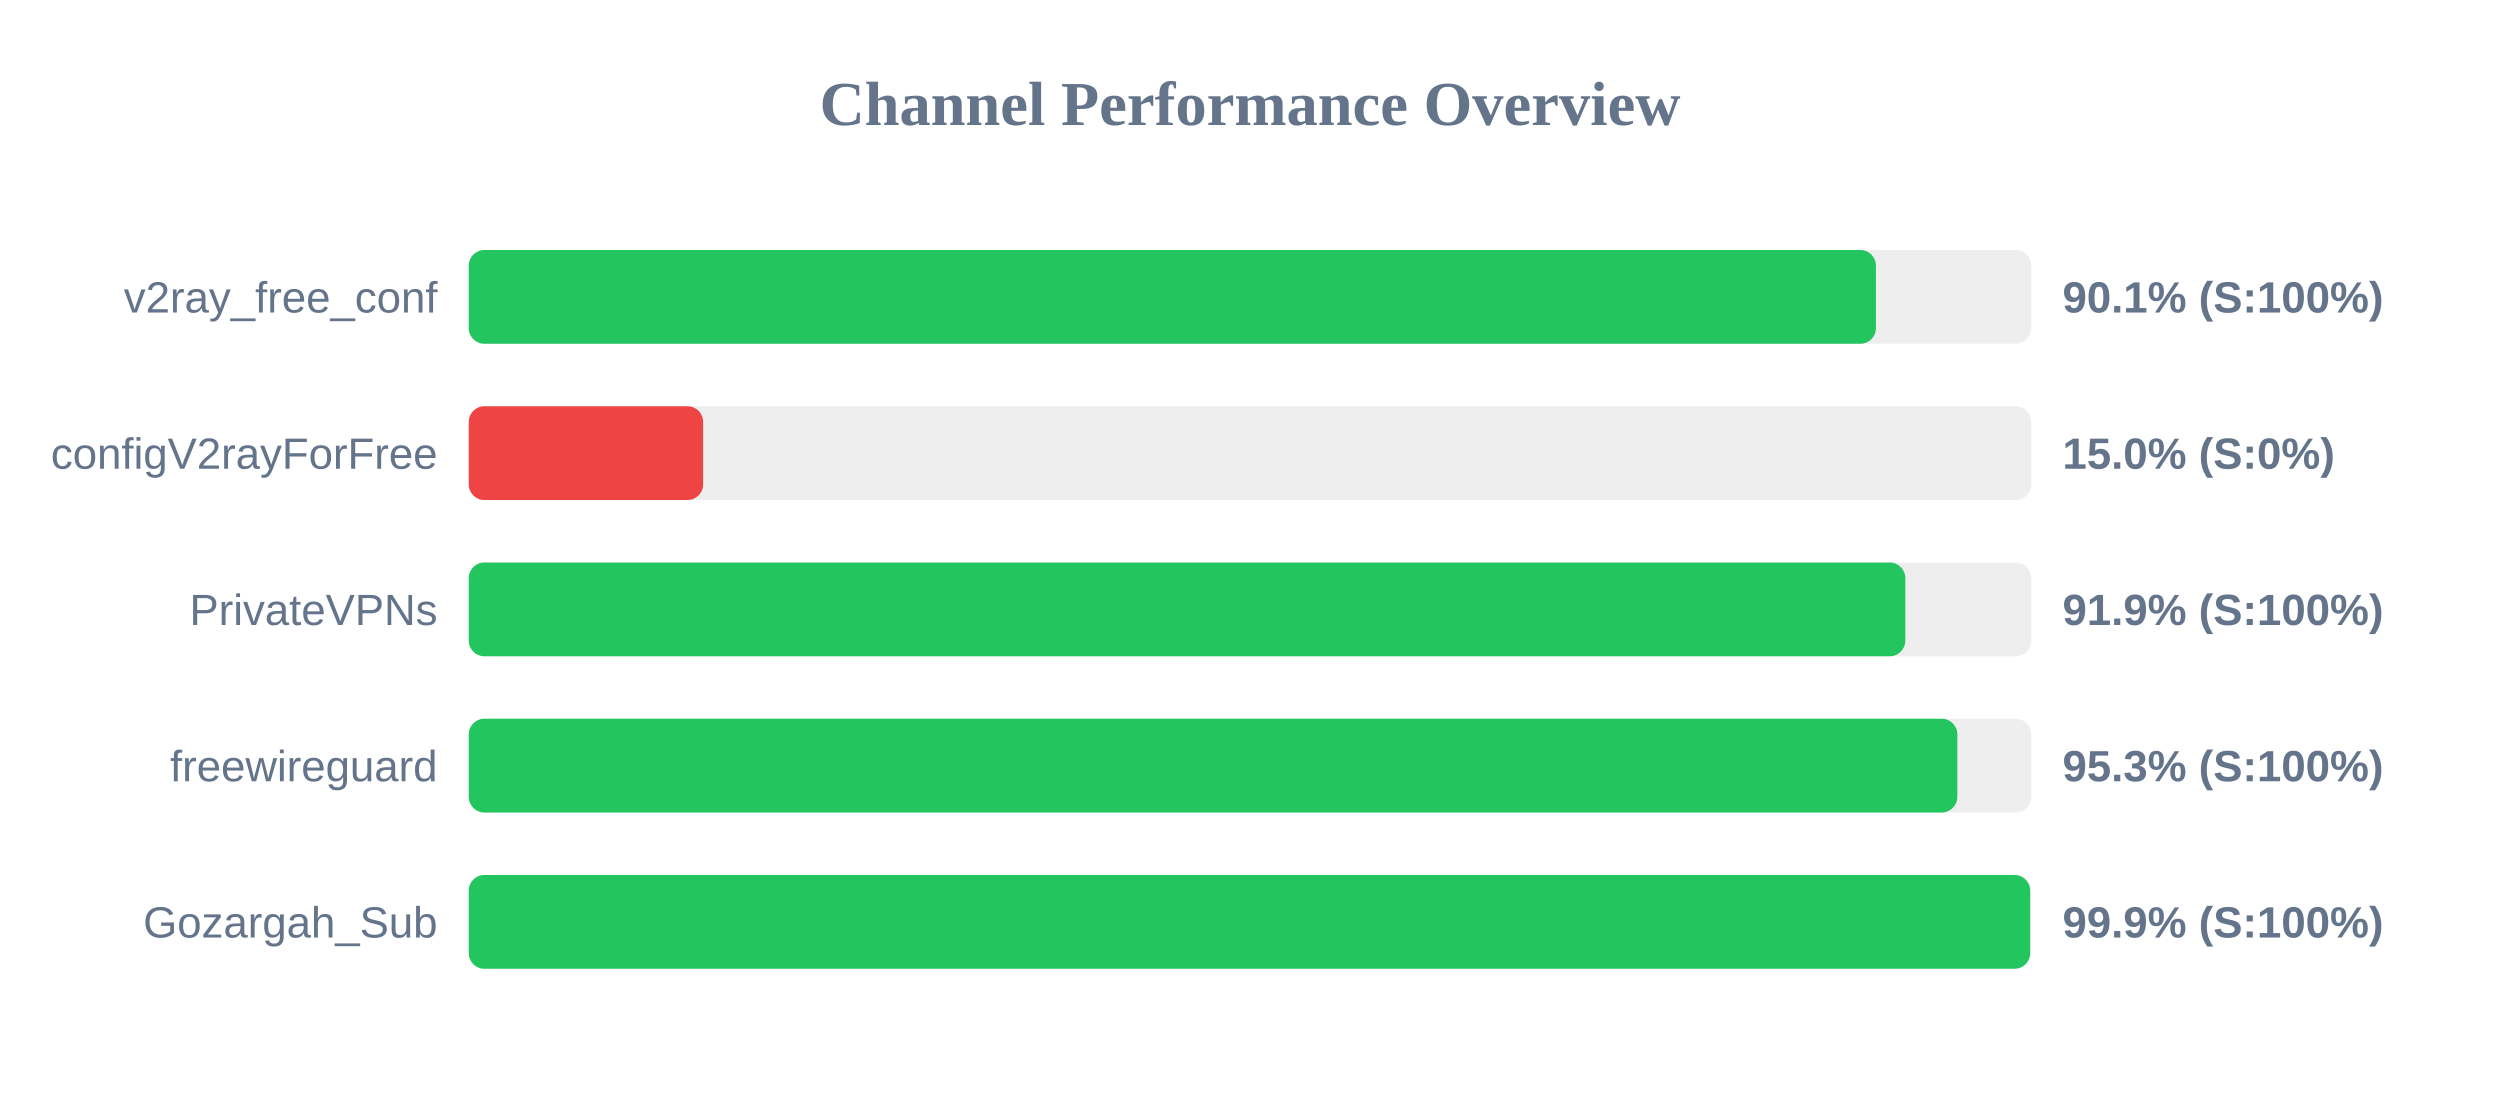
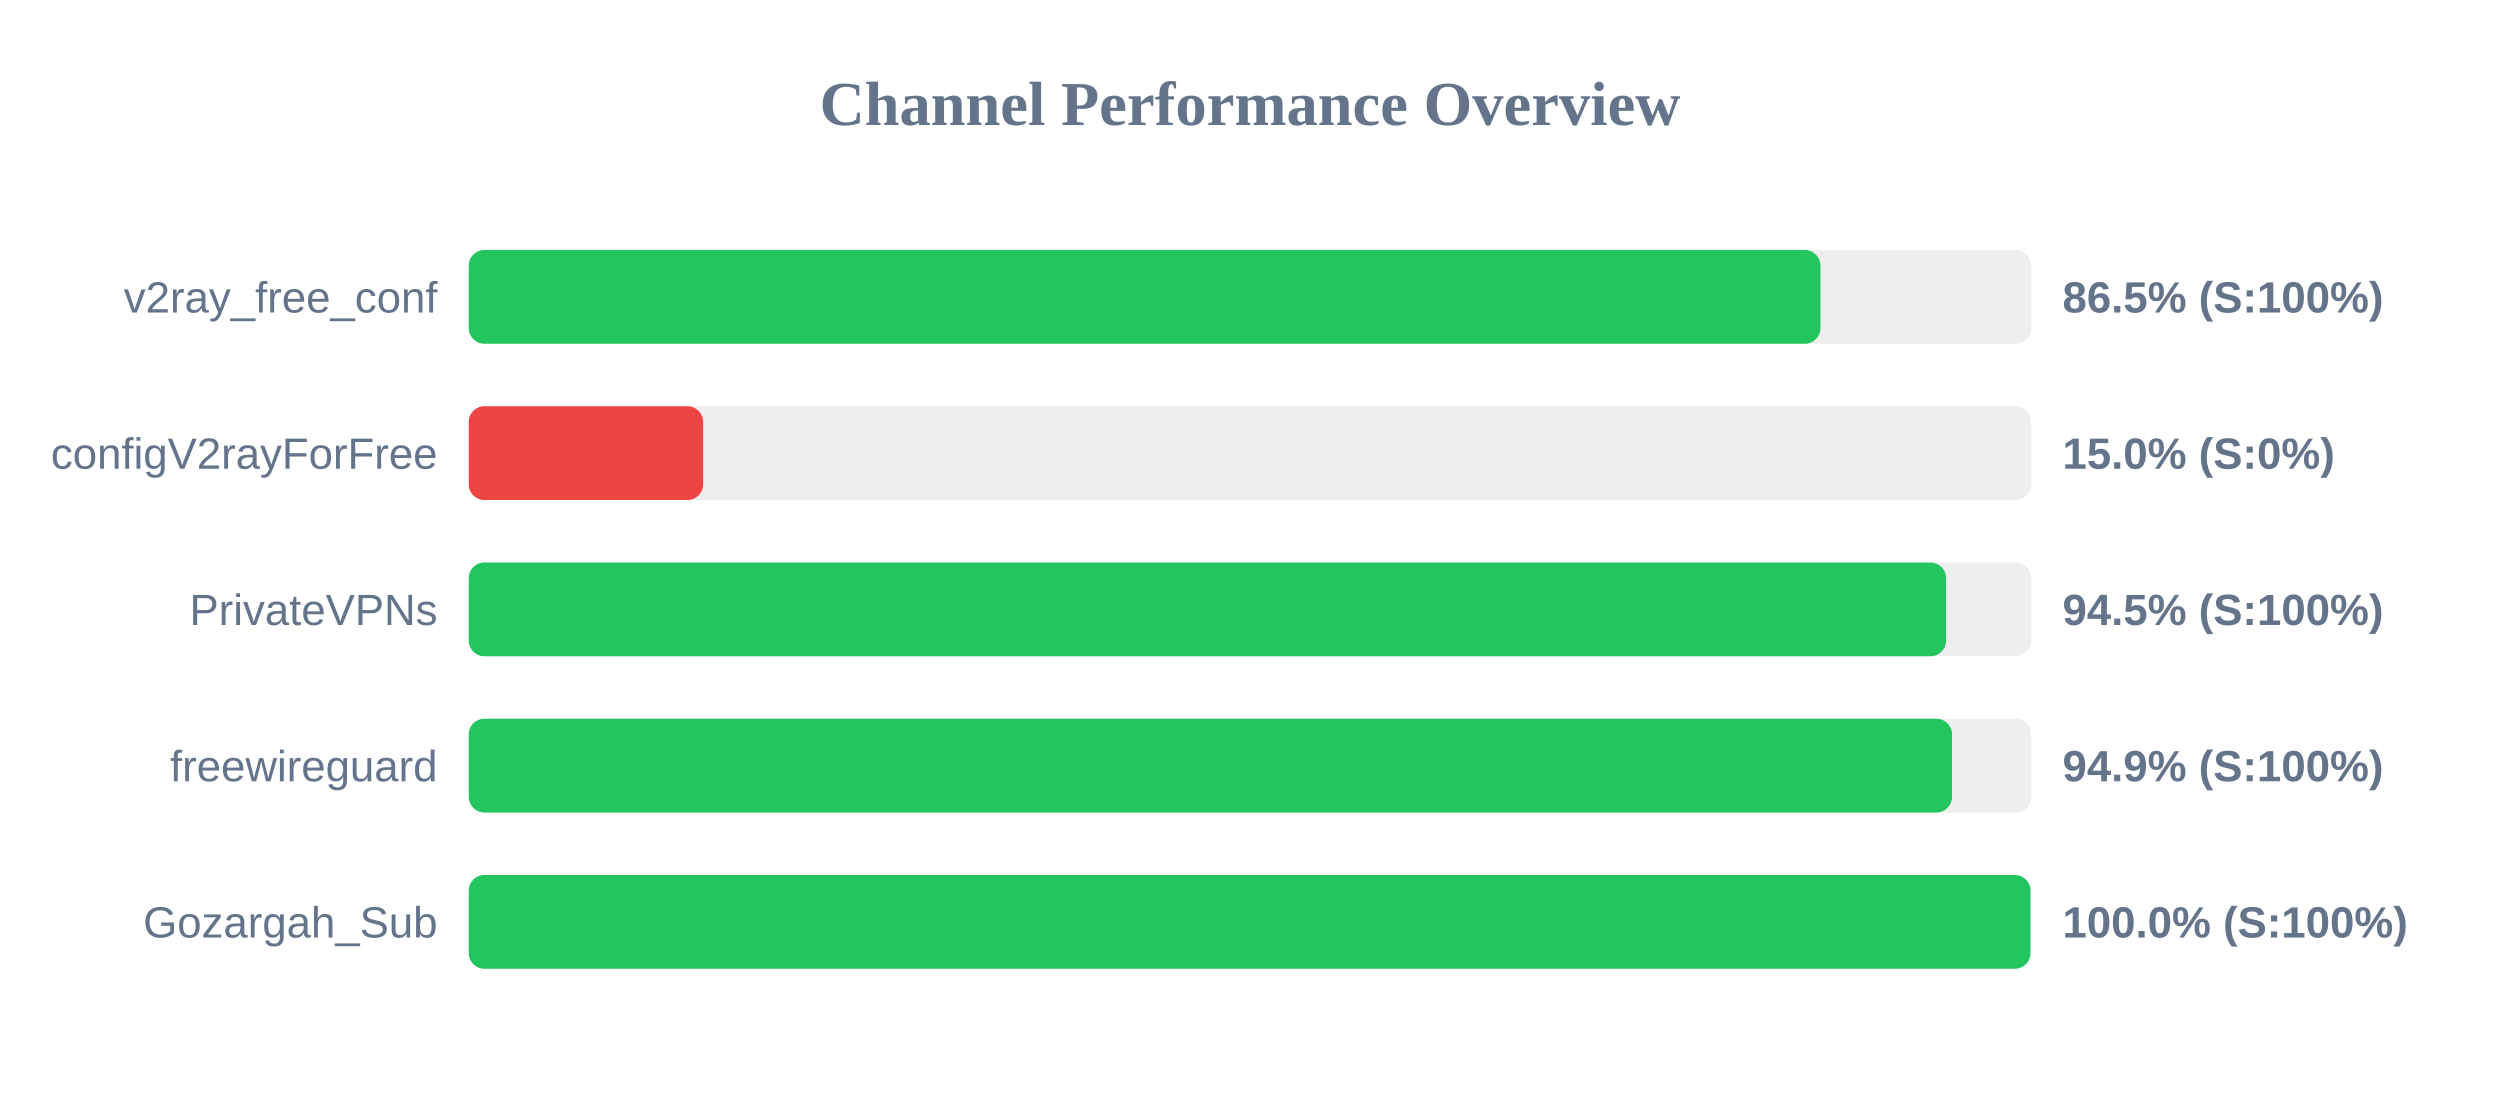
<svg xmlns="http://www.w3.org/2000/svg" width="800" height="350" version="1.1">
  <style>
        .row { font: 14px Arial; fill: #64748b; }
        .score { font: bold 14px Arial; fill: #64748b; }
    </style>
  <text x="400" y="40" text-anchor="middle" font-size="20px" font-weight="bold" fill="#64748b">Channel Performance Overview</text>
  <rect x="150" y="80" width="500" height="30" fill="#eee" rx="5" />
-   <rect x="150" y="80" width="450.3" height="30" fill="#22c55e" rx="5" />
+   <rect x="150" y="80" width="432.55" height="30" fill="#22c55e" rx="5" />
  <text x="140" y="100" text-anchor="end" class="row">v2ray_free_conf</text>
-   <text x="660" y="100" text-anchor="start" class="score">90.1% (S:100%)</text>
+   <text x="660" y="100" text-anchor="start" class="score">86.5% (S:100%)</text>
  <rect x="150" y="130" width="500" height="30" fill="#eee" rx="5" />
  <rect x="150" y="130" width="75.0" height="30" fill="#ef4444" rx="5" />
  <text x="140" y="150" text-anchor="end" class="row">configV2rayForFree</text>
  <text x="660" y="150" text-anchor="start" class="score">15.0% (S:0%)</text>
  <rect x="150" y="180" width="500" height="30" fill="#eee" rx="5" />
-   <rect x="150" y="180" width="459.7" height="30" fill="#22c55e" rx="5" />
+   <rect x="150" y="180" width="472.75" height="30" fill="#22c55e" rx="5" />
  <text x="140" y="200" text-anchor="end" class="row">PrivateVPNs</text>
-   <text x="660" y="200" text-anchor="start" class="score">91.9% (S:100%)</text>
+   <text x="660" y="200" text-anchor="start" class="score">94.5% (S:100%)</text>
  <rect x="150" y="230" width="500" height="30" fill="#eee" rx="5" />
-   <rect x="150" y="230" width="476.35" height="30" fill="#22c55e" rx="5" />
+   <rect x="150" y="230" width="474.65" height="30" fill="#22c55e" rx="5" />
  <text x="140" y="250" text-anchor="end" class="row">freewireguard</text>
-   <text x="660" y="250" text-anchor="start" class="score">95.3% (S:100%)</text>
+   <text x="660" y="250" text-anchor="start" class="score">94.9% (S:100%)</text>
  <rect x="150" y="280" width="500" height="30" fill="#eee" rx="5" />
-   <rect x="150" y="280" width="499.65" height="30" fill="#22c55e" rx="5" />
+   <rect x="150" y="280" width="499.75" height="30" fill="#22c55e" rx="5" />
  <text x="140" y="300" text-anchor="end" class="row">Gozargah_Sub</text>
-   <text x="660" y="300" text-anchor="start" class="score">99.9% (S:100%)</text>
+   <text x="660" y="300" text-anchor="start" class="score">100.0% (S:100%)</text>
</svg>
